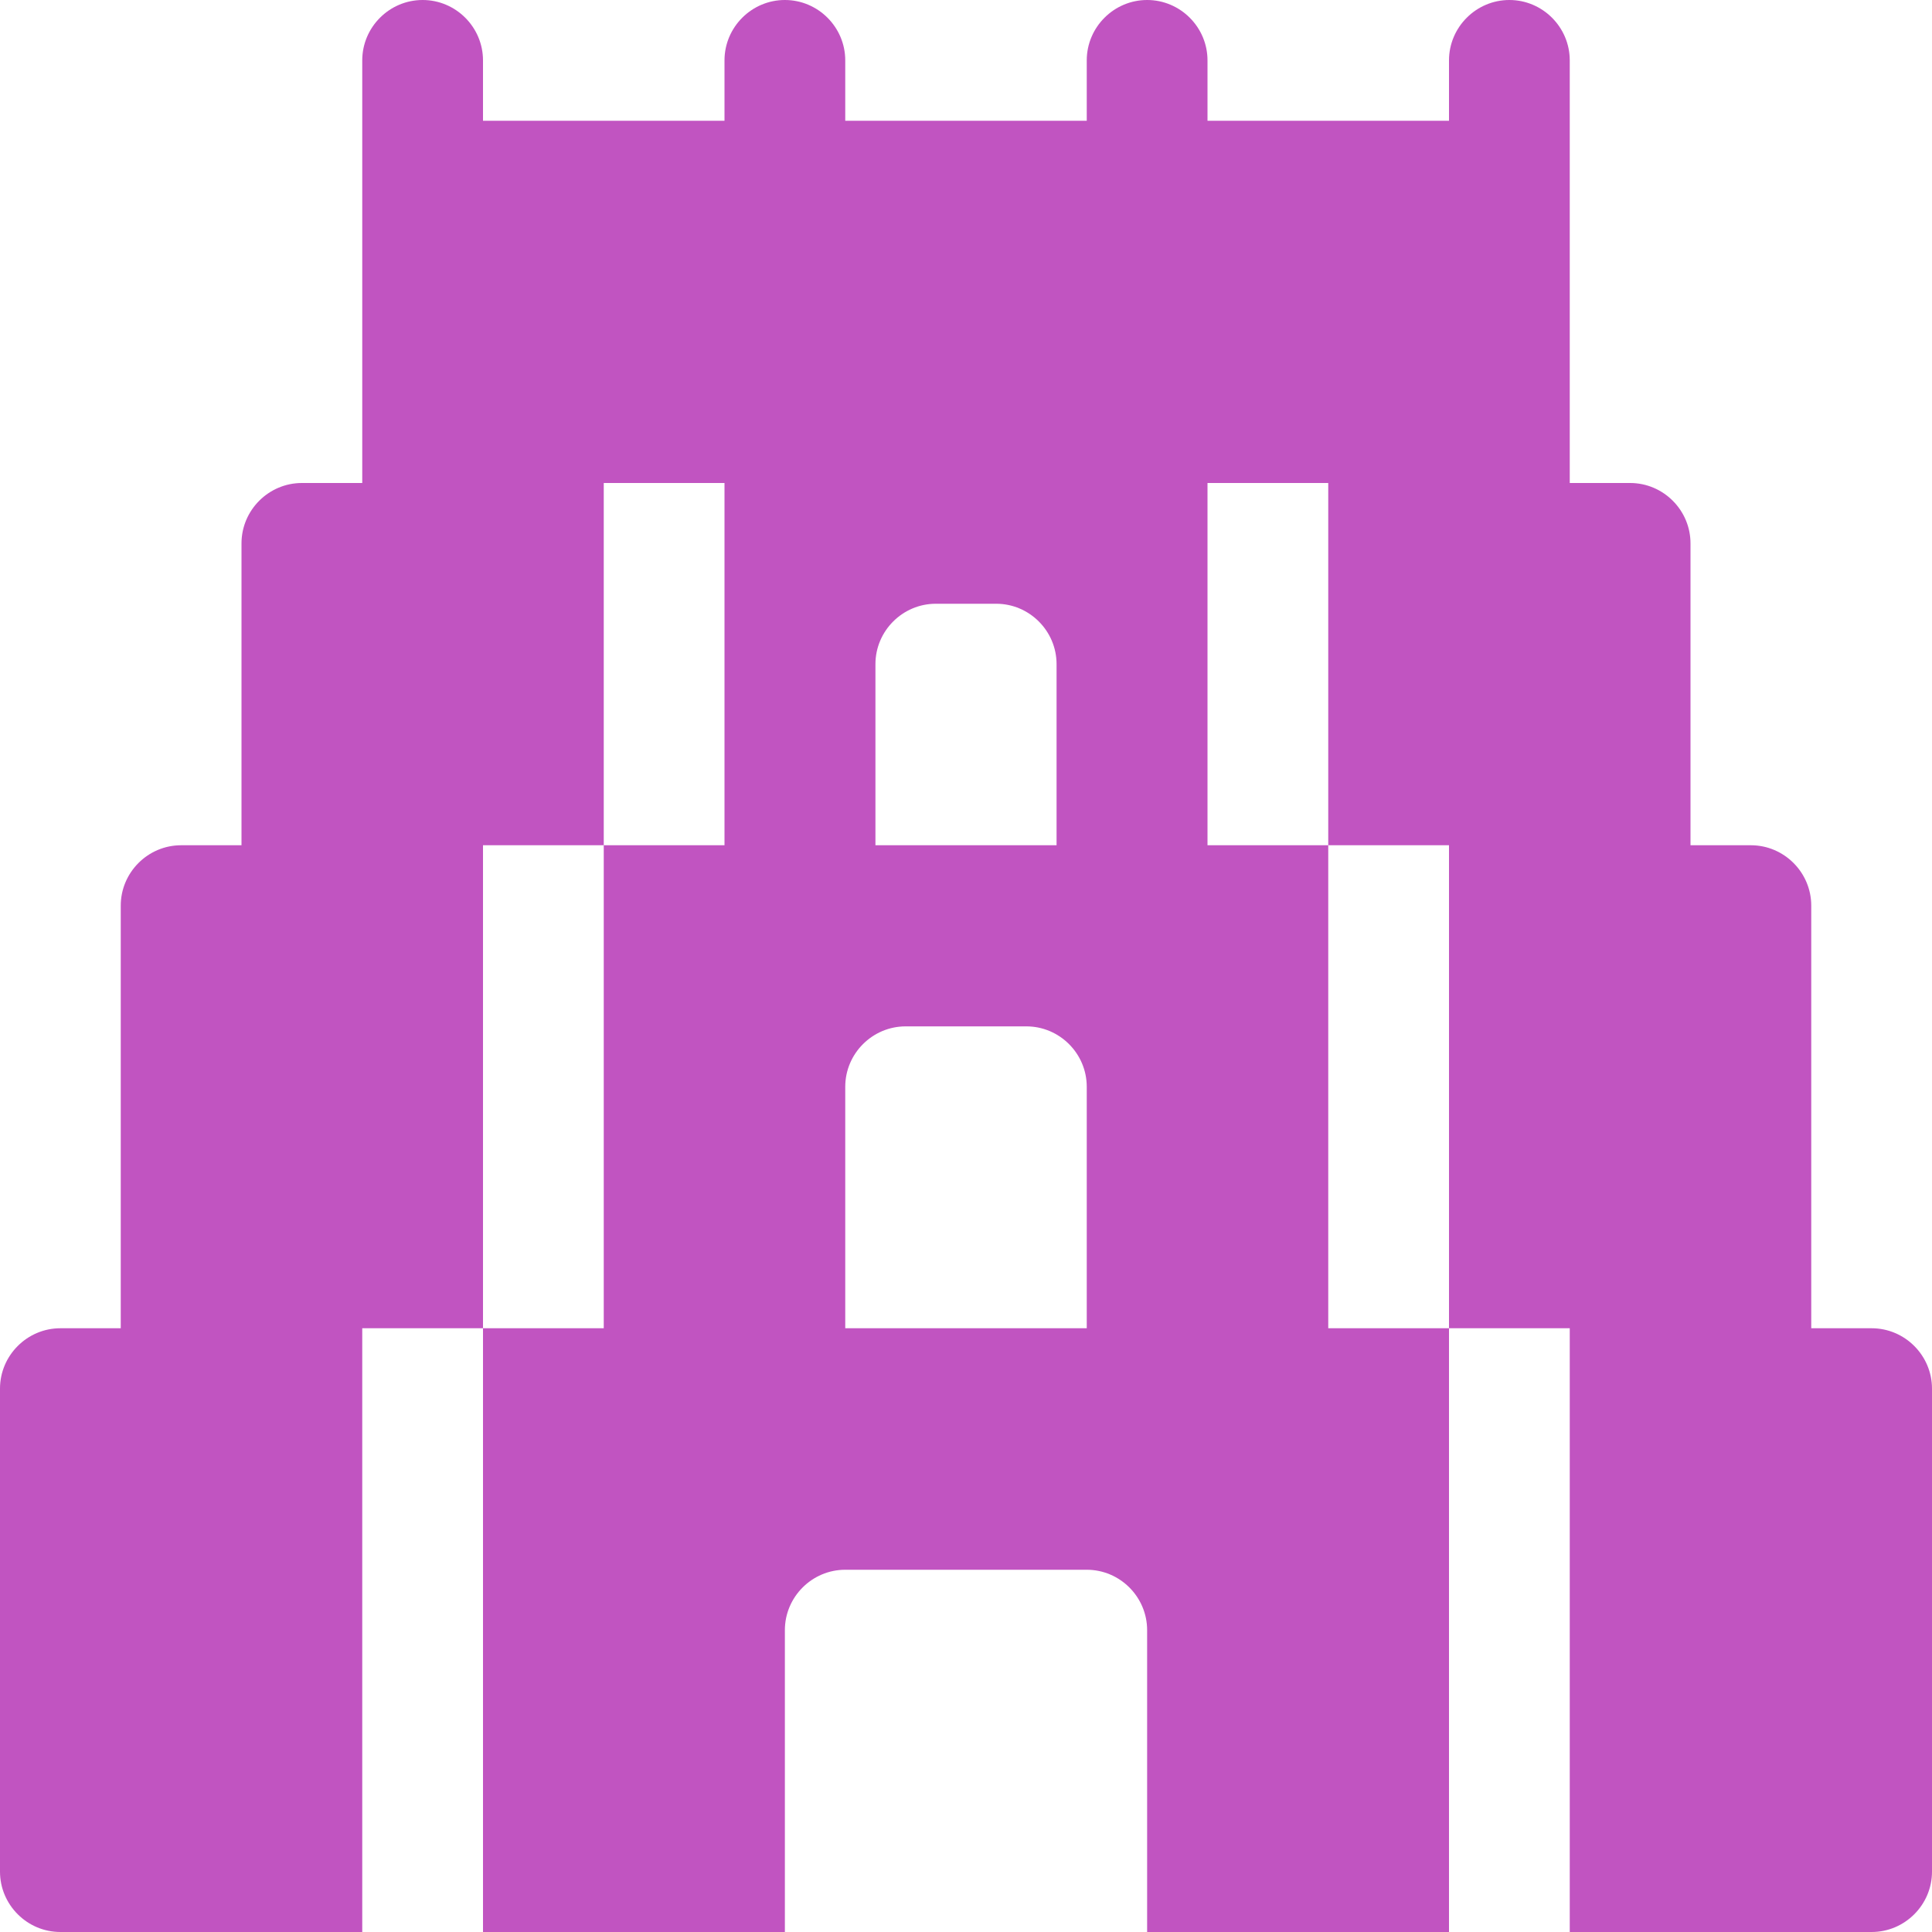
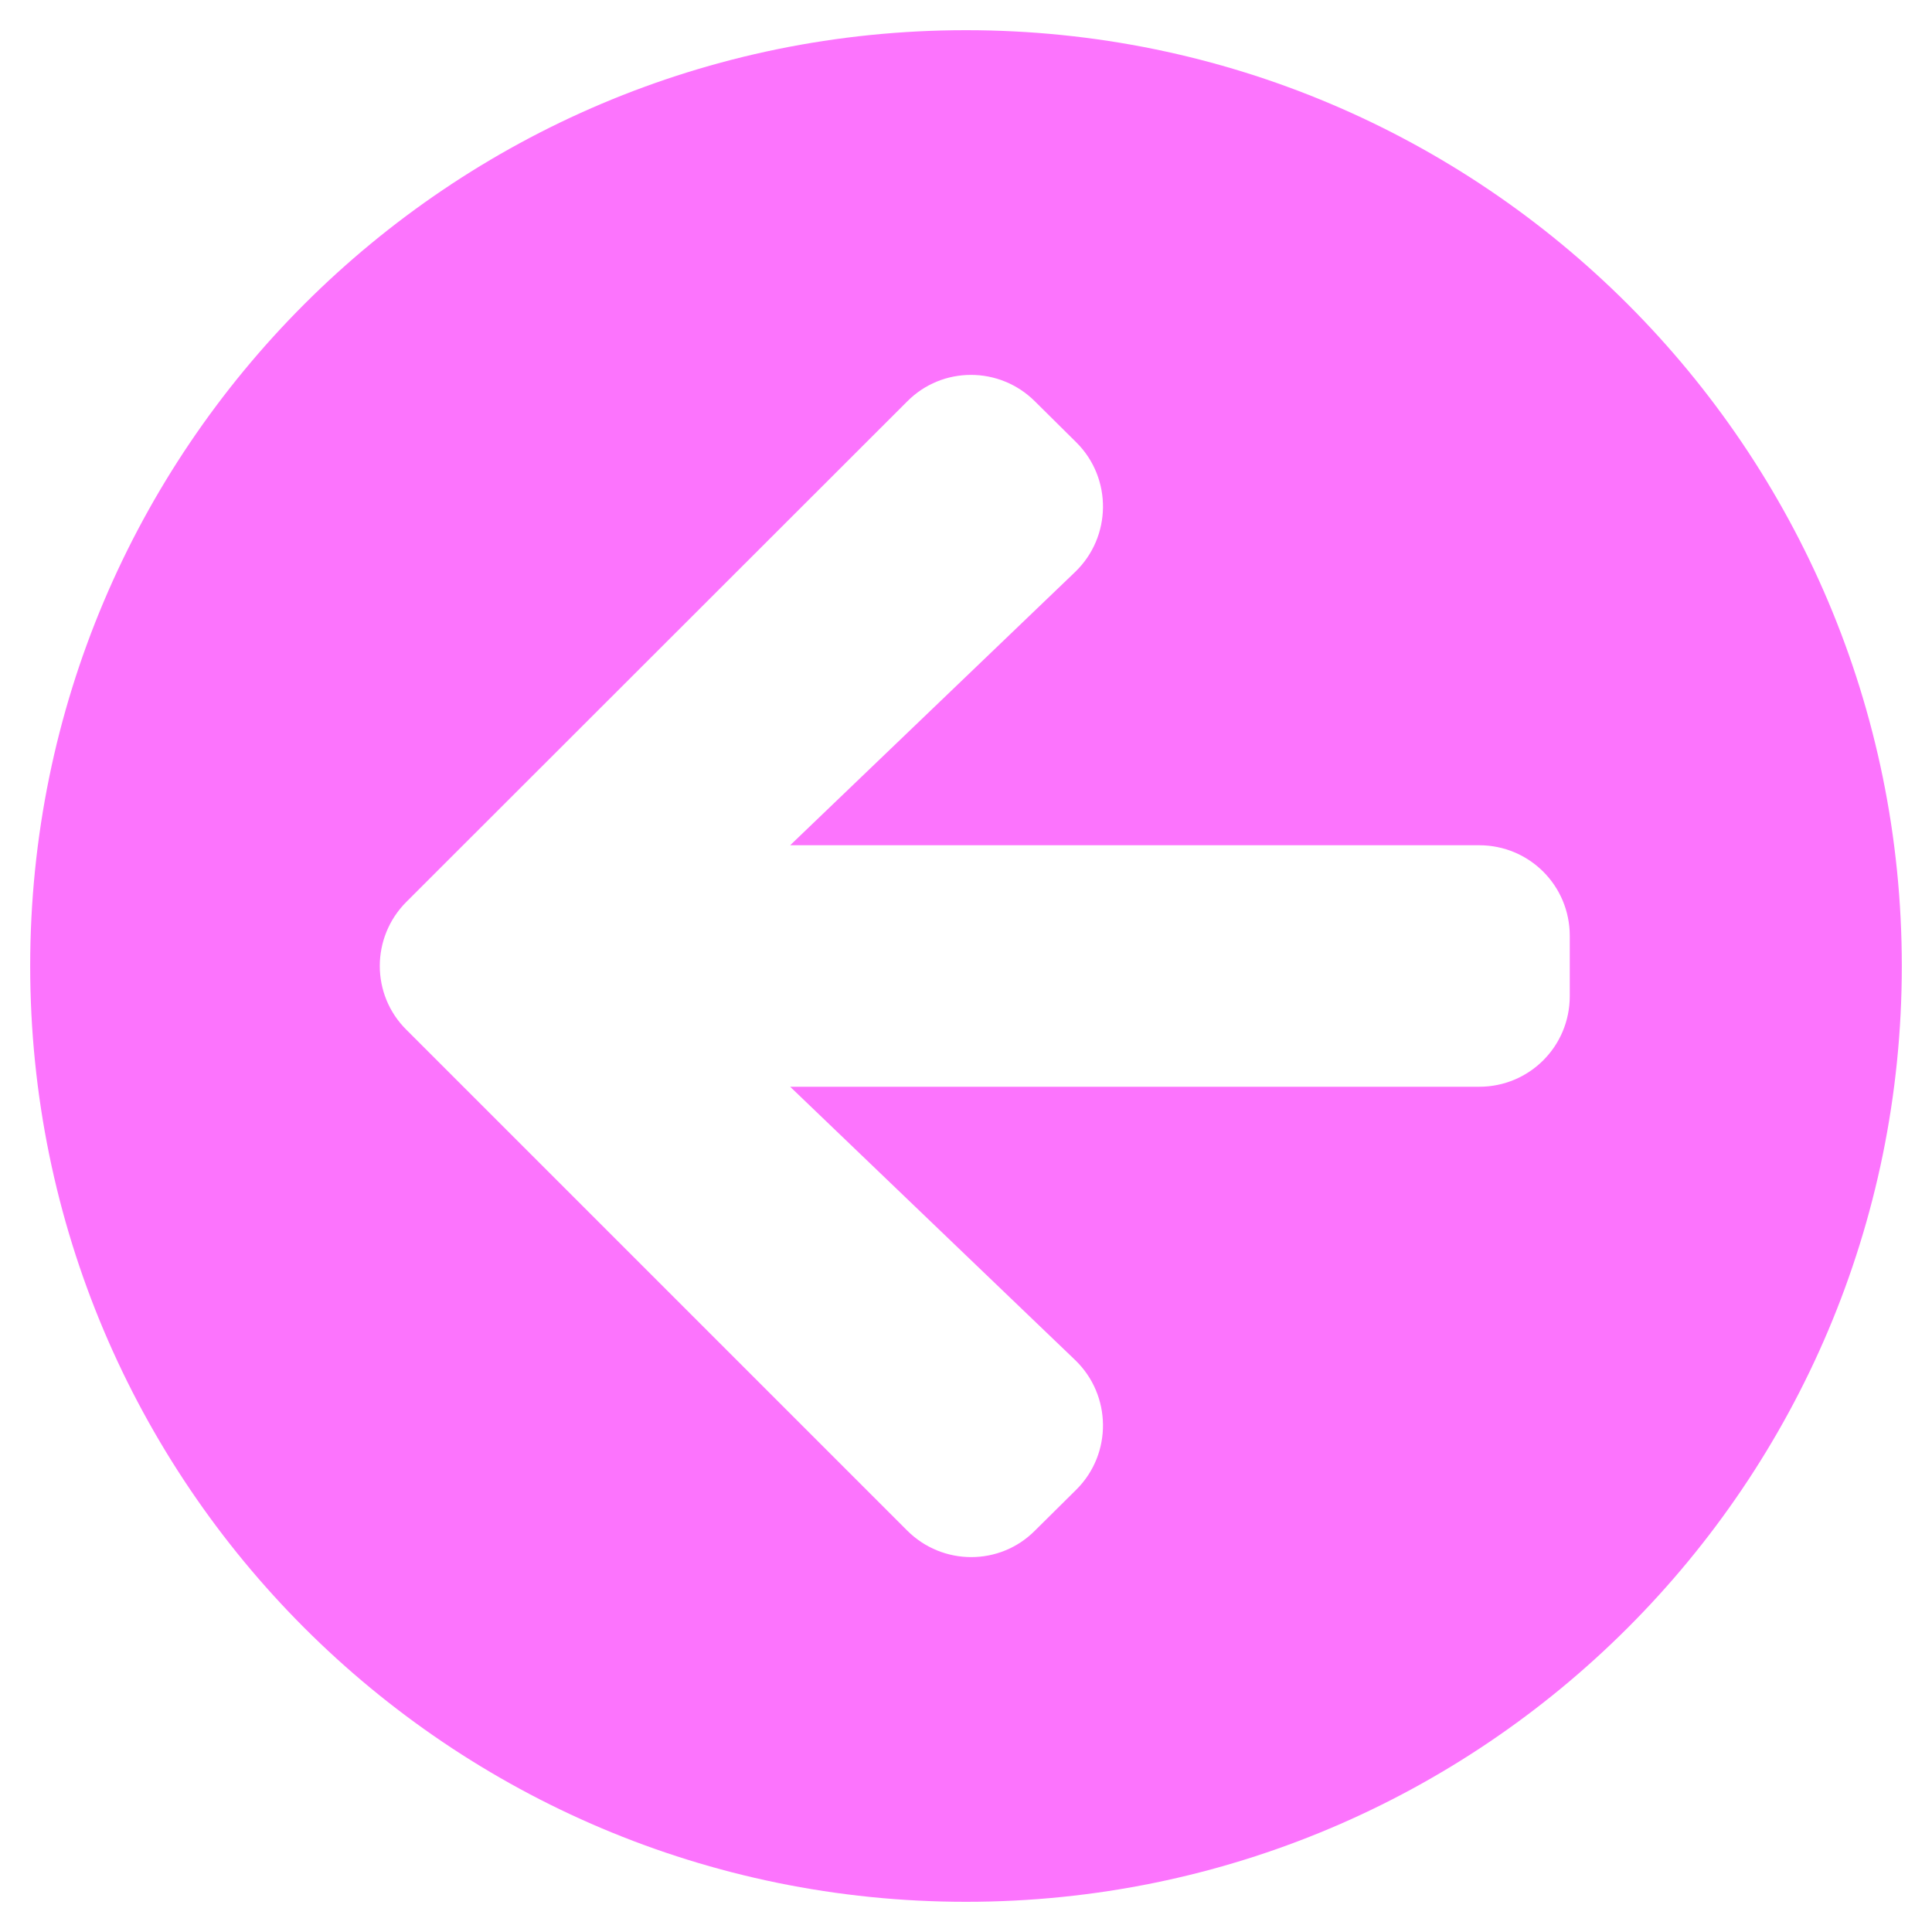
- <svg xmlns="http://www.w3.org/2000/svg" style="fill:#C154C1;" viewBox="0 0 512 512">
-   <path d="M496 352h-16V240c0-8.8-7.2-16-16-16h-16v-80c0-8.8-7.2-16-16-16h-16V16c0-8.8-7.2-16-16-16s-16 7.2-16 16v16h-64V16c0-8.8-7.2-16-16-16s-16 7.2-16 16v16h-64V16c0-8.8-7.2-16-16-16s-16 7.2-16 16v16h-64V16c0-8.8-7.2-16-16-16S96 7.2 96 16v112H80c-8.8 0-16 7.2-16 16v80H48c-8.8 0-16 7.2-16 16v112H16c-8.8 0-16 7.2-16 16v128c0 8.8 7.2 16 16 16h80V352h32V224h32v-96h32v96h-32v128h-32v160h80v-80c0-8.8 7.2-16 16-16h64c8.8 0 16 7.2 16 16v80h80V352h-32V224h-32v-96h32v96h32v128h32v160h80c8.8 0 16-7.2 16-16V368c0-8.8-7.2-16-16-16zM232 176c0-8.8 7.2-16 16-16h16c8.8 0 16 7.2 16 16v48h-48zm56 176h-64v-64c0-8.8 7.2-16 16-16h32c8.8 0 16 7.2 16 16z" />
+ <svg xmlns="http://www.w3.org/2000/svg" style="fill:#FC74FD;" viewBox="0 0 512 512">
+   <path d="M256 504C119 504 8 393 8 256S119 8 256 8s248 111 248 248-111 248-248 248zm28.9-143.6L209.4 288H392c13.3 0 24-10.7 24-24v-16c0-13.3-10.7-24-24-24H209.4l75.5-72.4c9.7-9.3 9.9-24.8.4-34.3l-11-10.9c-9.4-9.4-24.6-9.4-33.9 0L107.7 239c-9.4 9.4-9.4 24.6 0 33.9l132.7 132.7c9.4 9.4 24.6 9.4 33.9 0l11-10.9c9.5-9.5 9.3-25-.4-34.3z" />
</svg>
